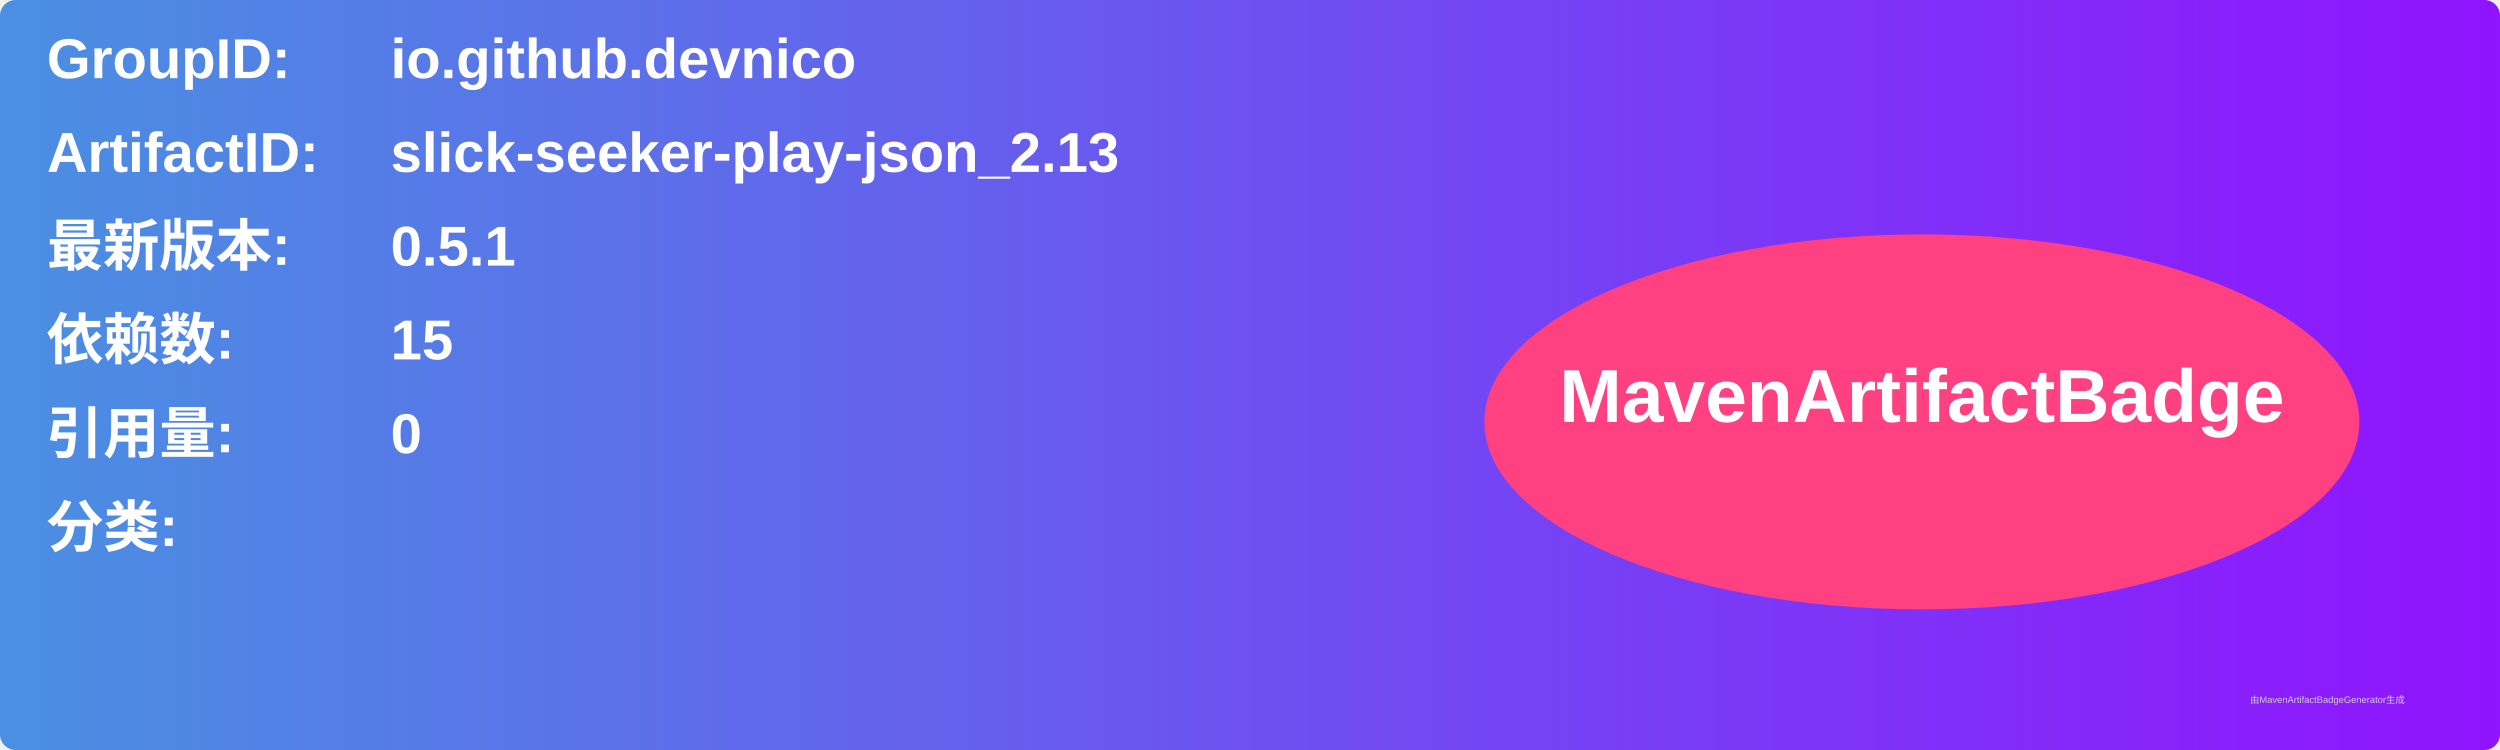
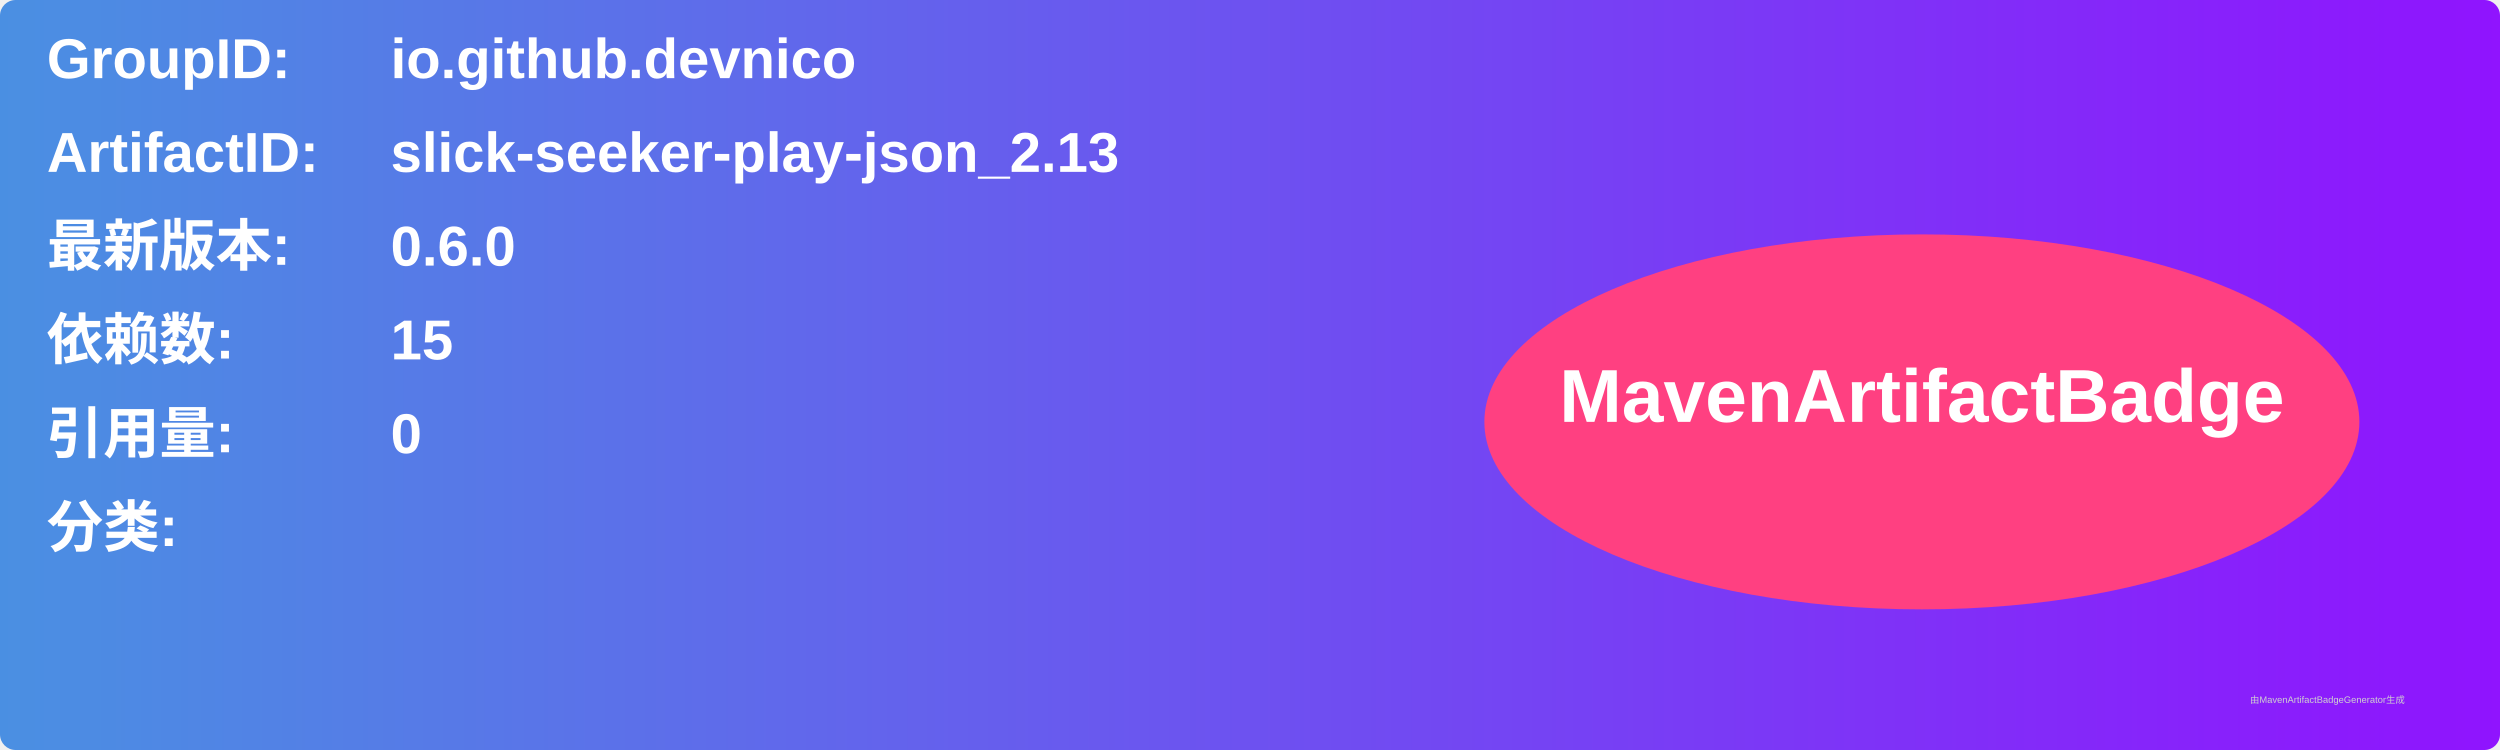
<svg xmlns="http://www.w3.org/2000/svg" width="800" height="240" viewBox="0 0 800 240">
  <linearGradient id="grad" x1="0%" y1="0%" x2="100%" y2="0%">
    <stop offset="0%" stop-color="#4a90e2" />
    <stop offset="100%" stop-color="#9013fe" />
  </linearGradient>
  <rect width="100%" height="100%" rx="5" ry="5" fill="url(#grad)" />
  <g transform="translate(15, 15)">
    <text x="0" y="10" font-family="Arial" font-size="18" fill="white" font-weight="bold" width="260">GroupID:</text>
    <text x="110" y="10" font-family="Arial" font-size="18" fill="white" font-weight="bold" width="460">io.github.devnico</text>
    <text x="0" y="40" font-family="Arial" font-size="18" fill="white" font-weight="bold" width="260">ArtifactID:</text>
    <text x="110" y="40" font-family="Arial" font-size="18" fill="white" font-weight="bold" width="460">slick-seeker-play-json_2.13</text>
    <text x="0" y="70" font-family="Arial" font-size="18" fill="white" font-weight="bold">最新版本:</text>
    <text x="110" y="70" font-family="Arial" font-size="18" fill="white" font-weight="bold">
-       <tspan font-weight="bold">0.5.1</tspan>
+       <tspan font-weight="bold">0.6.0</tspan>
    </text>
    <text x="0" y="100" font-family="Arial" font-size="18" fill="white" font-weight="bold">依赖数: </text>
    <text x="110" y="100" font-family="Arial" font-size="18" fill="white">
      <tspan font-weight="bold">15</tspan>
    </text>
    <text x="0" y="130" font-family="Arial" font-size="18" fill="white" font-weight="bold">引用量: </text>
    <text x="110" y="130" font-family="Arial" font-size="18" fill="white">
      <tspan font-weight="bold">0</tspan>
    </text>
    <text x="0" y="160" font-family="Arial" font-size="18" fill="white" font-weight="bold">分类:</text>
    <text x="10" y="190" font-family="Arial" font-size="10" fill="white">
      <tspan font-weight="bold" />
    </text>
    <ellipse cx="600" cy="120" rx="140" ry="60" fill="#ff4081" />
    <text x="600" y="120" text-anchor="middle" font-family="Arial" font-size="24" fill="white" font-weight="bold">MavenArtifactBadge</text>
  </g>
  <text x="720" y="225" font-family="Arial" font-size="3" fill="#d0d0d0">由MavenArtifactBadgeGenerator生成</text>
</svg>
